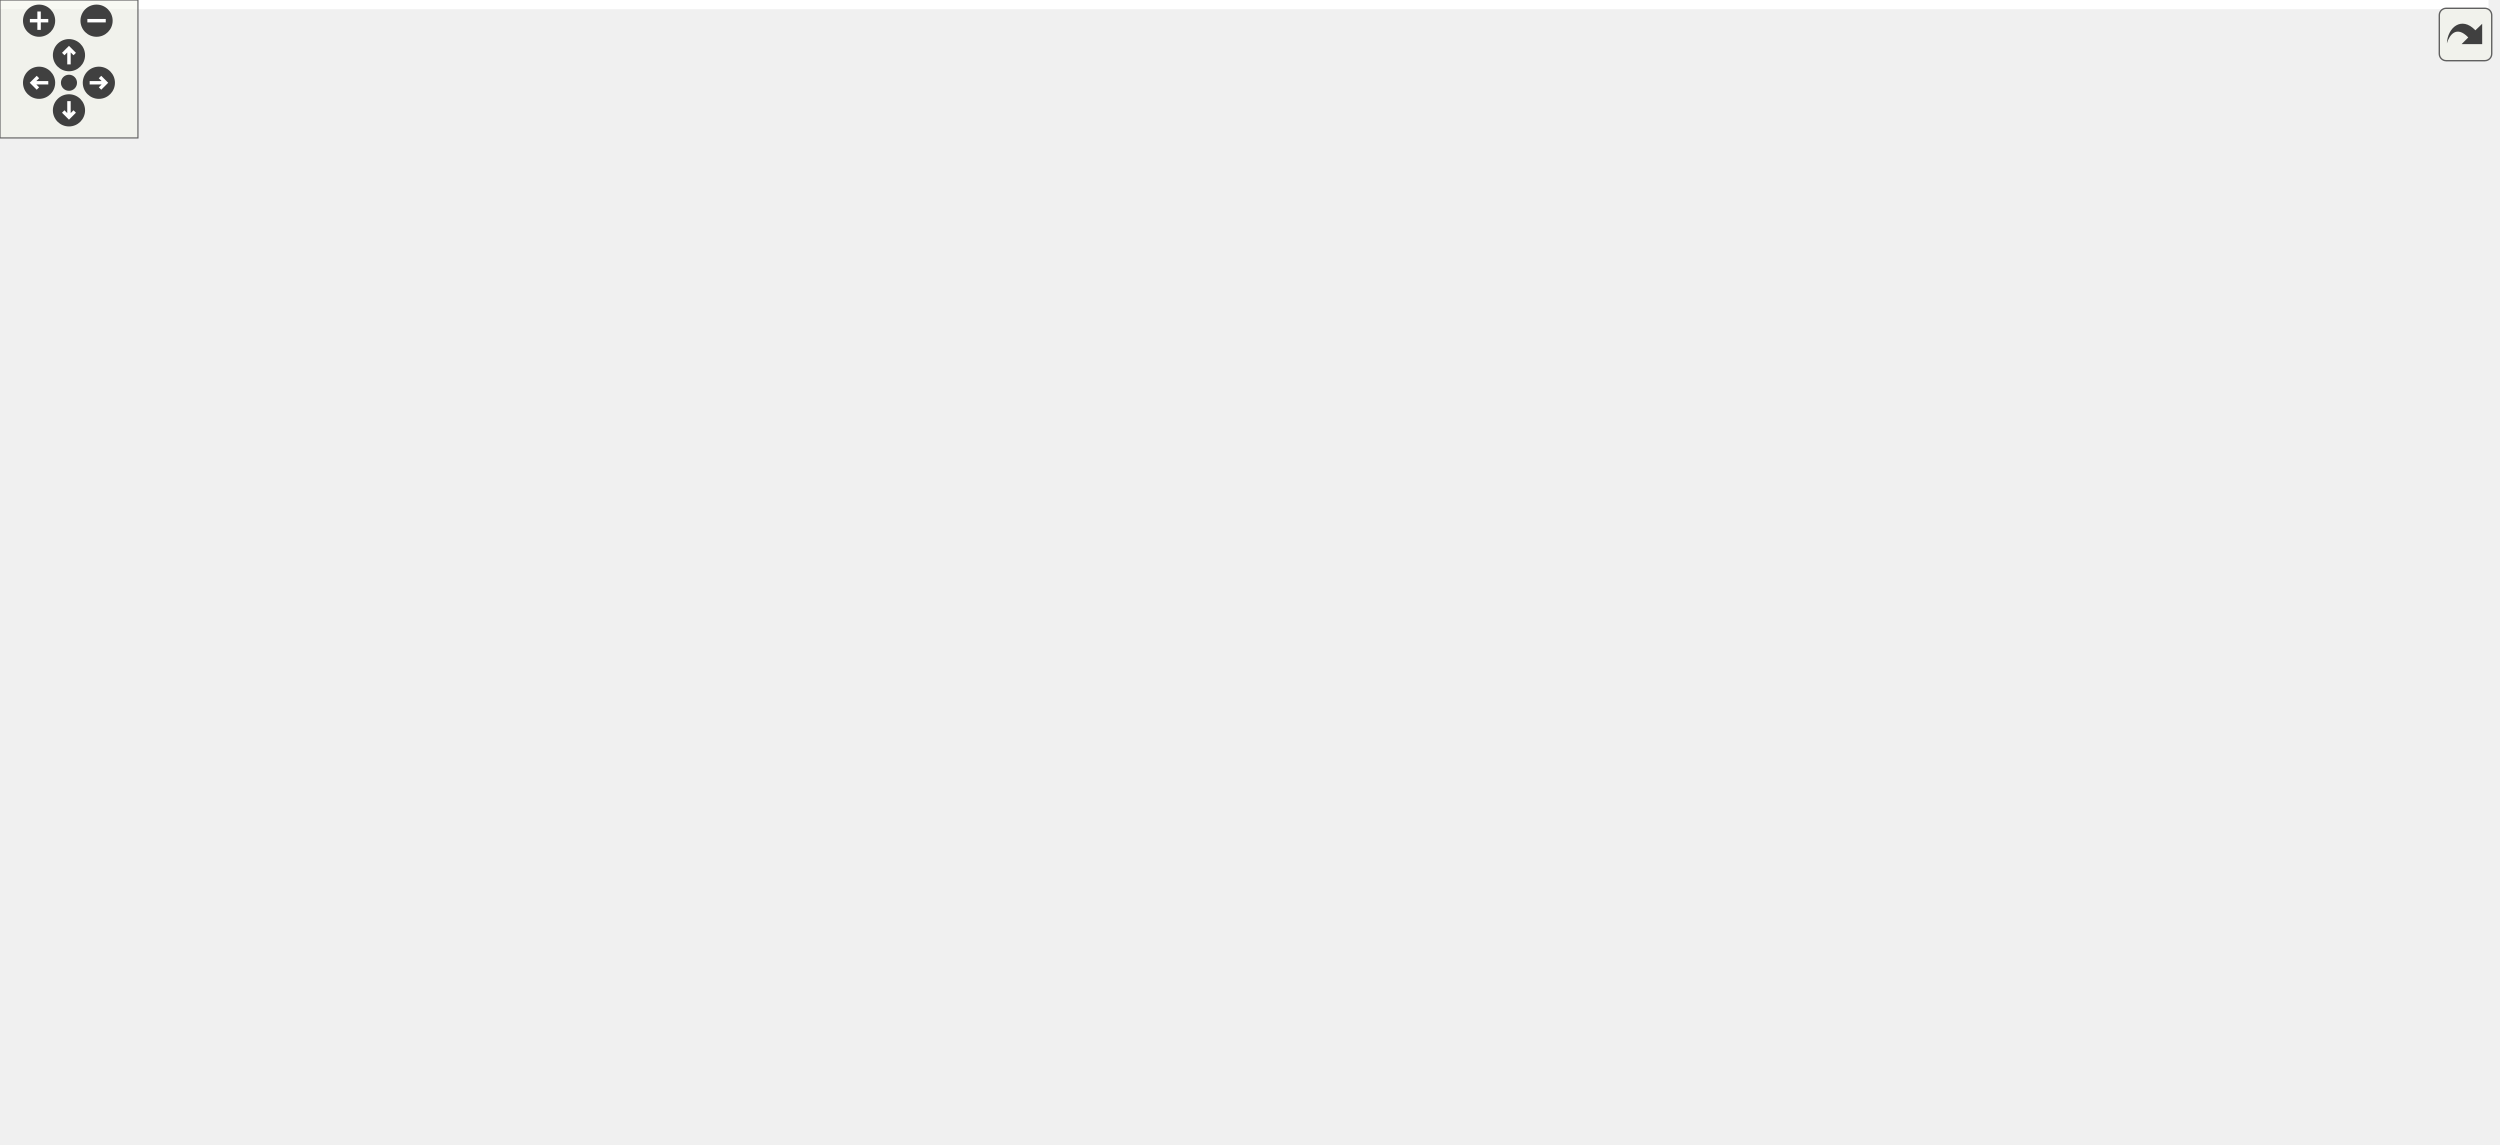
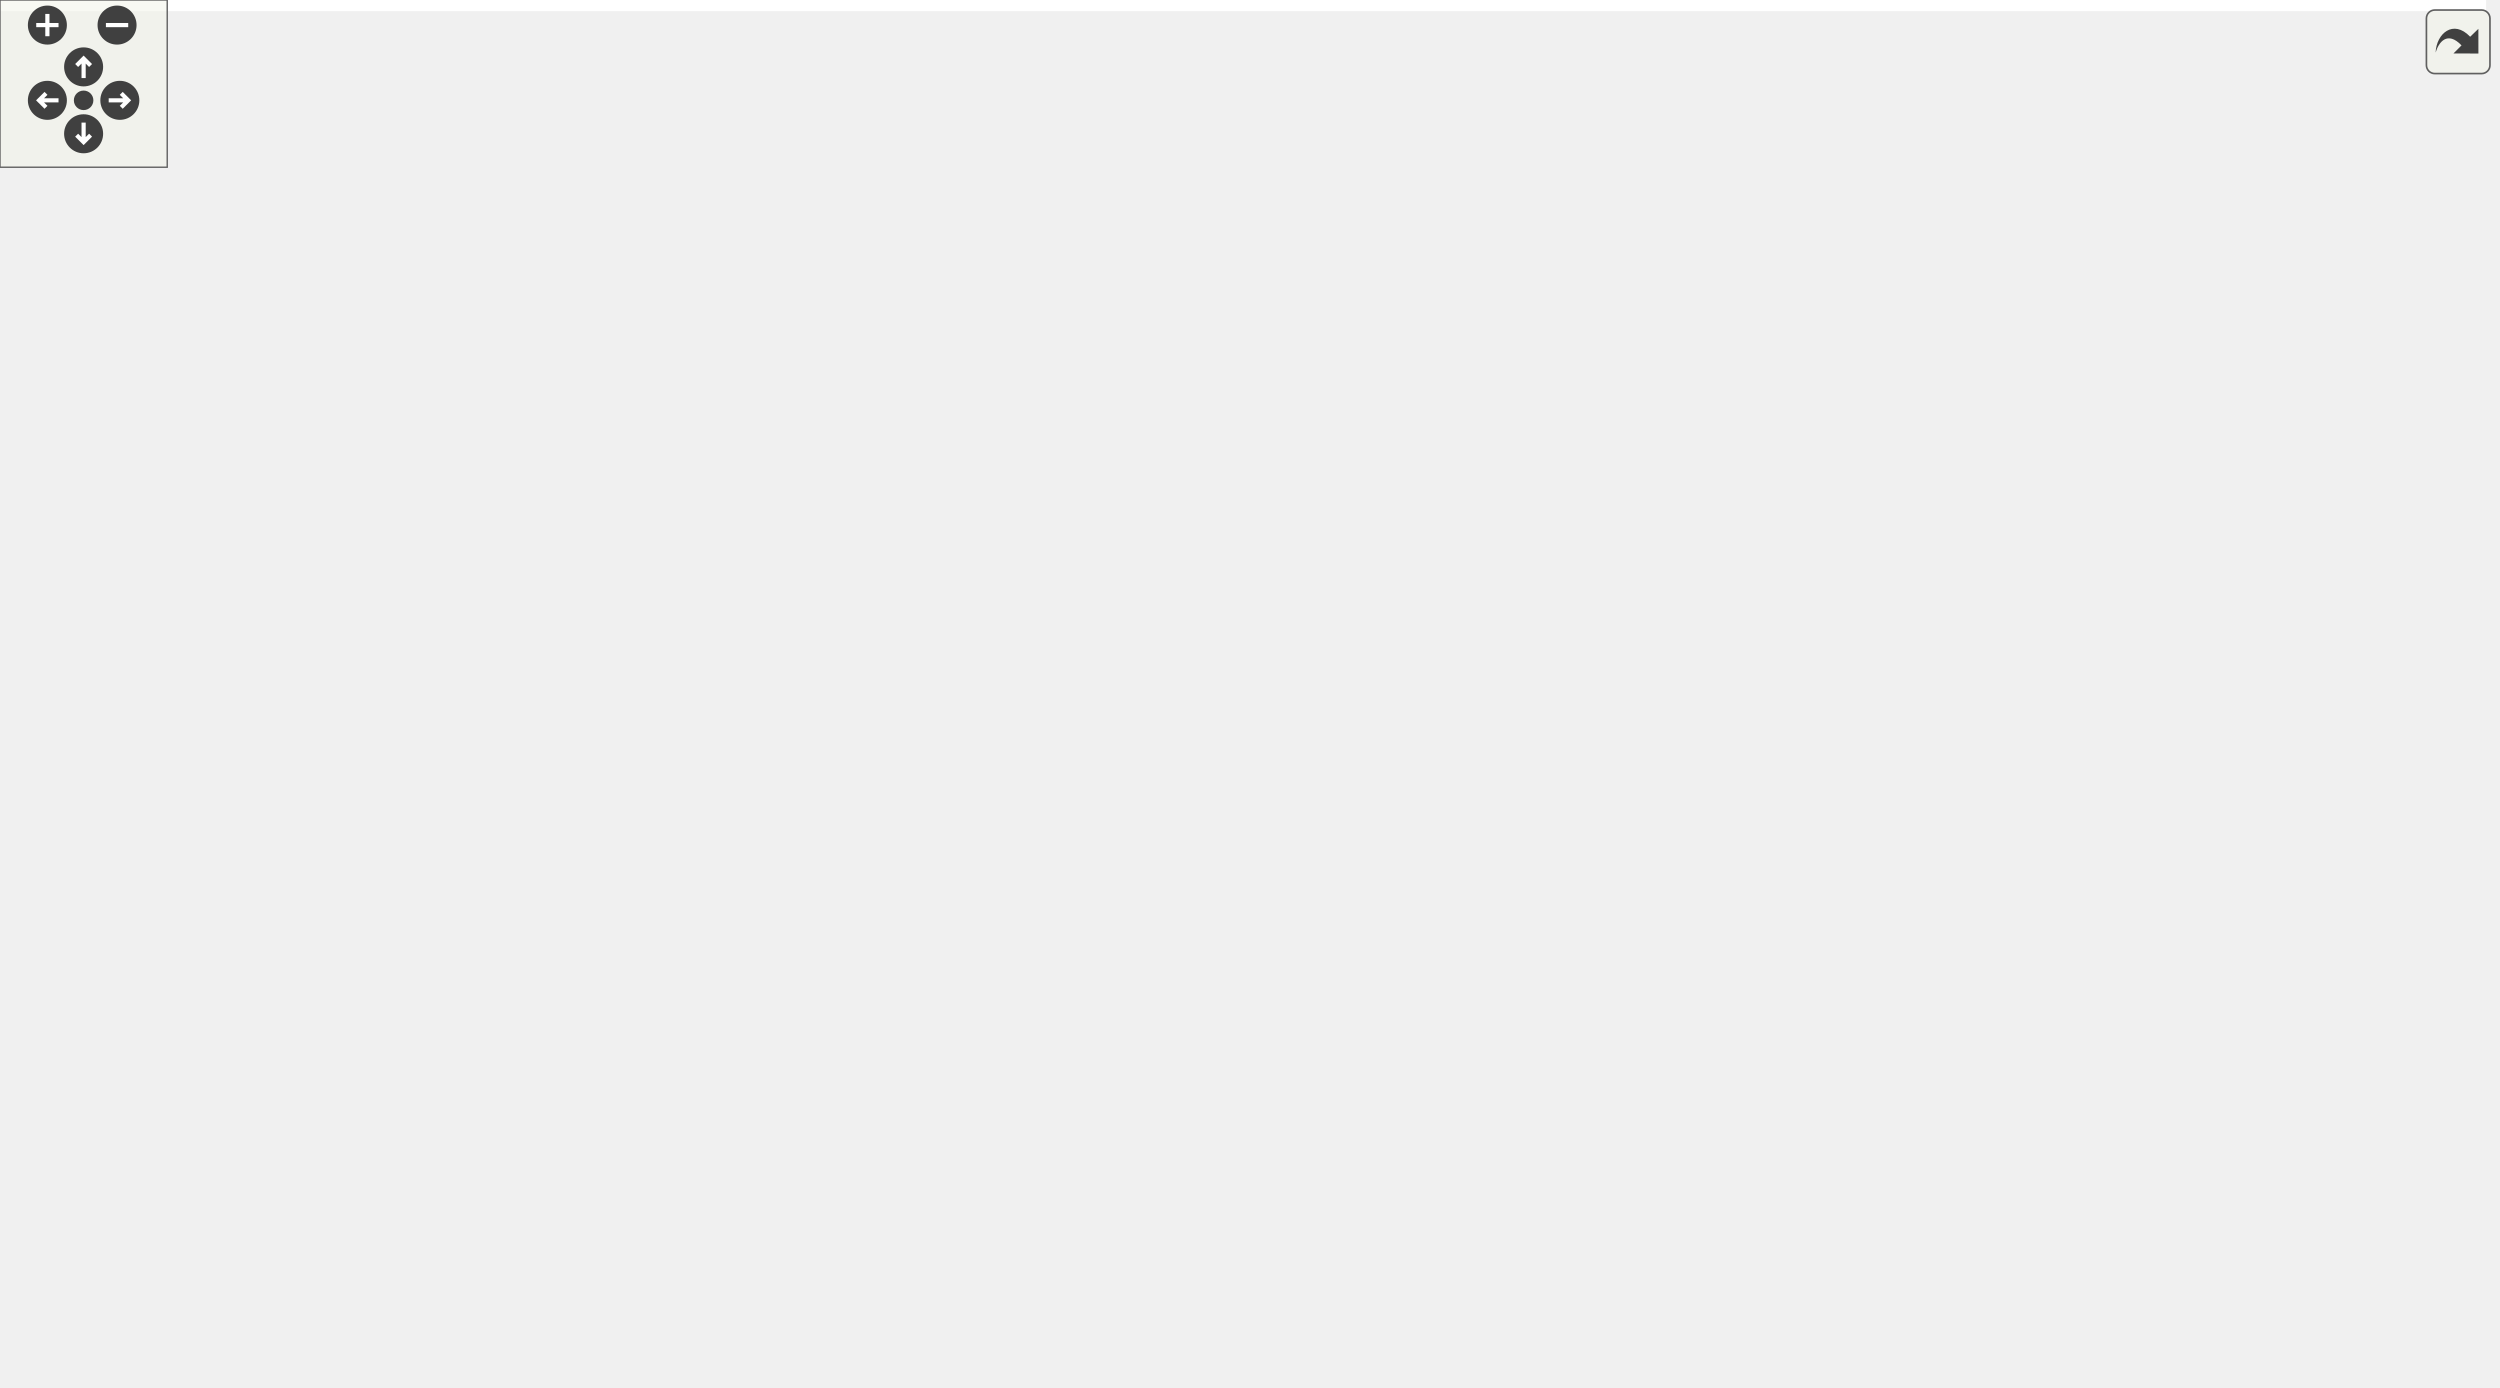
<svg xmlns="http://www.w3.org/2000/svg" xmlns:xlink="http://www.w3.org/1999/xlink" id="main" version="1.1" xml:space="preserve">
  <style type="text/css">
.edge:hover path { stroke: red; }
.edge:hover polygon { stroke: red; fill: red; }
</style>
  <defs>
    <circle id="rim" cx="0" cy="0" r="7" />
    <circle id="rim2" cx="0" cy="0" r="3.5" />
    <g id="zoomPlus">
      <use xlink:href="#rim" fill="#404040">
        <set attributeName="fill" to="#808080" begin="zoomplus.mouseover" end="zoomplus.mouseout" />
      </use>
      <path d="M-4,0h8M0,-4v8" fill="none" stroke="white" stroke-width="1.5" pointer-events="none" />
    </g>
    <g id="zoomMin">
      <use xlink:href="#rim" fill="#404040">
        <set attributeName="fill" to="#808080" begin="zoomminus.mouseover" end="zoomminus.mouseout" />
      </use>
      <path d="M-4,0h8" fill="none" stroke="white" stroke-width="1.5" pointer-events="none" />
    </g>
    <g id="dirArrow">
      <path fill="none" stroke="white" stroke-width="1.5" d="M0,-3.0v7 M-2.5,-0.5L0,-3.0L2.5,-0.5" />
    </g>
    <g id="resetDef">
      <use xlink:href="#rim2" fill="#404040">
        <set attributeName="fill" to="#808080" begin="reset.mouseover" end="reset.mouseout" />
      </use>
    </g>
  </defs>
  <svg id="graph" class="graph">
    <g id="viewport">
-       <polygon fill="#ffffff" stroke="transparent" points="-4,4 -4,-437 1082.434,-437 1082.434,4 -4,4" />
+       <polygon fill="#ffffff" stroke="transparent" points="-4,4 -4,-437 892,-437 892,4 -4,4" />
      <g id="node1" class="node">
        <g id="a_node1">
          <a xlink:title=" ">
-             <polygon fill="#bfbfbf" stroke="#000000" points="877.434,-402.5 877.434,-432.5 992.434,-432.5 992.434,-402.5 877.434,-402.5" />
-             <text text-anchor="start" x="885.434" y="-420.5" font-family="Helvetica,sans-Serif" font-size="10.00" fill="#000000">src/application_server</text>
-             <text text-anchor="middle" x="934.934" y="-409.5" font-family="Helvetica,sans-Serif" font-size="10.00" fill="#000000">/tooltipmenu.h</text>
+             <polygon fill="#bfbfbf" stroke="#000000" points="687,-402.5 687,-432.5 802,-432.5 802,-402.5 687,-402.5" />
+             <text text-anchor="start" x="695" y="-420.5" font-family="Helvetica,sans-Serif" font-size="10.00" fill="#000000">src/application_server</text>
+             <text text-anchor="middle" x="744.5" y="-409.5" font-family="Helvetica,sans-Serif" font-size="10.00" fill="#000000">/tooltipmenu.h</text>
          </a>
        </g>
      </g>
      <g id="node2" class="node">
        <g id="a_node2">
          <a xlink:href="view_8h.html" target="_top" xlink:title=" ">
-             <polygon fill="#ffffff" stroke="#000000" points="197.434,-335.5 197.434,-365.5 312.434,-365.5 312.434,-335.5 197.434,-335.5" />
-             <text text-anchor="start" x="205.434" y="-353.5" font-family="Helvetica,sans-Serif" font-size="10.00" fill="#000000">src/application_server</text>
-             <text text-anchor="middle" x="254.934" y="-342.5" font-family="Helvetica,sans-Serif" font-size="10.00" fill="#000000">/view.h</text>
+             <polygon fill="#ffffff" stroke="#000000" points="515,-335.5 515,-365.5 630,-365.5 630,-335.5 515,-335.5" />
+             <text text-anchor="start" x="523" y="-353.5" font-family="Helvetica,sans-Serif" font-size="10.00" fill="#000000">src/application_server</text>
+             <text text-anchor="middle" x="572.5" y="-342.5" font-family="Helvetica,sans-Serif" font-size="10.00" fill="#000000">/view.h</text>
          </a>
        </g>
      </g>
      <g id="edge1" class="edge">
-         <path fill="none" stroke="#191970" d="M867.139,-410.82C733.467,-397.65 438.036,-368.541 312.828,-356.204" />
-         <polygon fill="#191970" stroke="#191970" points="866.956,-414.319 877.251,-411.817 867.642,-407.353 866.956,-414.319" />
+         <path fill="none" stroke="#191970" d="M696.308,-398.728C669.448,-388.264 636.444,-375.408 611.269,-365.602" />
+         <polygon fill="#191970" stroke="#191970" points="695.311,-402.095 705.9,-402.464 697.852,-395.573 695.311,-402.095" />
      </g>
      <g id="node7" class="node">
        <g id="a_node7">
          <a xlink:href="main_8cpp.html" target="_top" xlink:title=" ">
-             <polygon fill="#ffffff" stroke="#000000" points="525.434,-.5 525.434,-30.5 640.434,-30.5 640.434,-.5 525.434,-.5" />
-             <text text-anchor="start" x="533.434" y="-18.5" font-family="Helvetica,sans-Serif" font-size="10.00" fill="#000000">src/application_server</text>
-             <text text-anchor="middle" x="582.934" y="-7.5" font-family="Helvetica,sans-Serif" font-size="10.00" fill="#000000">/main.cpp</text>
-           </a>
-         </g>
-       </g>
-       <g id="edge24" class="edge">
-         <path fill="none" stroke="#191970" d="M934.934,-392.109C934.934,-365.159 934.934,-321.327 934.934,-283.5 934.934,-283.5 934.934,-283.5 934.934,-149.5 934.934,-87.298 740.527,-43.541 640.665,-25.168" />
-         <polygon fill="#191970" stroke="#191970" points="931.434,-392.227 934.934,-402.227 938.434,-392.227 931.434,-392.227" />
-       </g>
-       <g id="node18" class="node">
-         <g id="a_node18">
+             <polygon fill="#ffffff" stroke="#000000" points="296,-.5 296,-30.5 411,-30.5 411,-.5 296,-.5" />
+             <text text-anchor="start" x="304" y="-18.5" font-family="Helvetica,sans-Serif" font-size="10.00" fill="#000000">src/application_server</text>
+             <text text-anchor="middle" x="353.5" y="-7.5" font-family="Helvetica,sans-Serif" font-size="10.00" fill="#000000">/main.cpp</text>
+           </a>
+         </g>
+       </g>
+       <g id="edge19" class="edge">
+         <path fill="none" stroke="#191970" d="M744.5,-392.109C744.5,-365.159 744.5,-321.327 744.5,-283.5 744.5,-283.5 744.5,-283.5 744.5,-149.5 744.5,-79.895 519.957,-38.832 411.193,-23.024" />
+         <polygon fill="#191970" stroke="#191970" points="741,-392.227 744.5,-402.227 748,-392.227 741,-392.227" />
+       </g>
+       <g id="node14" class="node">
+         <g id="a_node14">
          <a xlink:href="tooltipmenu_8cpp.html" target="_top" xlink:title=" ">
-             <polygon fill="#ffffff" stroke="#000000" points="963.434,-335.5 963.434,-365.5 1078.434,-365.5 1078.434,-335.5 963.434,-335.5" />
-             <text text-anchor="start" x="971.434" y="-353.5" font-family="Helvetica,sans-Serif" font-size="10.00" fill="#000000">src/application_server</text>
-             <text text-anchor="middle" x="1020.934" y="-342.5" font-family="Helvetica,sans-Serif" font-size="10.00" fill="#000000">/tooltipmenu.cpp</text>
-           </a>
-         </g>
-       </g>
-       <g id="edge25" class="edge">
-         <path fill="none" stroke="#191970" d="M962.448,-396.064C975.164,-386.158 989.965,-374.627 1001.496,-365.643" />
-         <polygon fill="#191970" stroke="#191970" points="960.186,-393.39 954.448,-402.297 964.488,-398.912 960.186,-393.39" />
+             <polygon fill="#ffffff" stroke="#000000" points="773,-335.5 773,-365.5 888,-365.5 888,-335.5 773,-335.5" />
+             <text text-anchor="start" x="781" y="-353.5" font-family="Helvetica,sans-Serif" font-size="10.00" fill="#000000">src/application_server</text>
+             <text text-anchor="middle" x="830.5" y="-342.5" font-family="Helvetica,sans-Serif" font-size="10.00" fill="#000000">/tooltipmenu.cpp</text>
+           </a>
+         </g>
+       </g>
+       <g id="edge20" class="edge">
+         <path fill="none" stroke="#191970" d="M772.014,-396.064C784.73,-386.158 799.532,-374.627 811.062,-365.643" />
+         <polygon fill="#191970" stroke="#191970" points="769.752,-393.39 764.015,-402.297 774.054,-398.912 769.752,-393.39" />
      </g>
      <g id="node3" class="node">
        <g id="a_node3">
          <a xlink:href="client_8h.html" target="_top" xlink:title=" ">
-             <polygon fill="#ffffff" stroke="#000000" points="240.434,-268.5 240.434,-298.5 355.434,-298.5 355.434,-268.5 240.434,-268.5" />
-             <text text-anchor="start" x="248.434" y="-286.5" font-family="Helvetica,sans-Serif" font-size="10.00" fill="#000000">src/application_server</text>
-             <text text-anchor="middle" x="297.934" y="-275.5" font-family="Helvetica,sans-Serif" font-size="10.00" fill="#000000">/client.h</text>
+             <polygon fill="#ffffff" stroke="#000000" points="310,-268.5 310,-298.5 425,-298.5 425,-268.5 310,-268.5" />
+             <text text-anchor="start" x="318" y="-286.5" font-family="Helvetica,sans-Serif" font-size="10.00" fill="#000000">src/application_server</text>
+             <text text-anchor="middle" x="367.5" y="-275.5" font-family="Helvetica,sans-Serif" font-size="10.00" fill="#000000">/client.h</text>
          </a>
        </g>
      </g>
      <g id="edge2" class="edge">
-         <path fill="none" stroke="#191970" d="M270.161,-326.774C276.167,-317.415 282.889,-306.942 288.215,-298.643" />
-         <polygon fill="#191970" stroke="#191970" points="267.147,-324.99 264.691,-335.297 273.038,-328.771 267.147,-324.99" />
+         <path fill="none" stroke="#191970" d="M516.74,-332.276C484.431,-321.716 444.239,-308.58 413.707,-298.602" />
+         <polygon fill="#191970" stroke="#191970" points="515.901,-335.684 526.494,-335.464 518.076,-329.03 515.901,-335.684" />
      </g>
      <g id="edge17" class="edge">
-         <path fill="none" stroke="#191970" d="M187.061,-343.615C126.558,-336.084 44.089,-321.931 20.934,-299 -5.801,-272.524 1.934,-254.126 1.934,-216.5 1.934,-216.5 1.934,-216.5 1.934,-149.5 1.934,-42.814 378.601,-21.057 525.368,-16.628" />
-         <polygon fill="#191970" stroke="#191970" points="186.977,-347.13 197.325,-344.856 187.817,-340.181 186.977,-347.13" />
+         <path fill="none" stroke="#191970" d="M572.5,-325.109C572.5,-298.159 572.5,-254.327 572.5,-216.5 572.5,-216.5 572.5,-216.5 572.5,-149.5 572.5,-111.874 579.762,-93.945 553.5,-67 533.855,-46.844 463.083,-32.041 411.283,-23.606" />
+         <polygon fill="#191970" stroke="#191970" points="569,-325.227 572.5,-335.227 576,-325.227 569,-325.227" />
      </g>
      <g id="node10" class="node">
        <g id="a_node10">
          <a xlink:href="menubar_8h.html" target="_top" xlink:title=" ">
-             <polygon fill="#ffffff" stroke="#000000" points="181.434,-134.5 181.434,-164.5 296.434,-164.5 296.434,-134.5 181.434,-134.5" />
-             <text text-anchor="start" x="189.434" y="-152.5" font-family="Helvetica,sans-Serif" font-size="10.00" fill="#000000">src/application_server</text>
-             <text text-anchor="middle" x="238.934" y="-141.5" font-family="Helvetica,sans-Serif" font-size="10.00" fill="#000000">/menubar.h</text>
+             <polygon fill="#ffffff" stroke="#000000" points="391,-134.5 391,-164.5 506,-164.5 506,-134.5 391,-134.5" />
+             <text text-anchor="start" x="399" y="-152.5" font-family="Helvetica,sans-Serif" font-size="10.00" fill="#000000">src/application_server</text>
+             <text text-anchor="middle" x="448.5" y="-141.5" font-family="Helvetica,sans-Serif" font-size="10.00" fill="#000000">/menubar.h</text>
          </a>
        </g>
      </g>
      <g id="edge16" class="edge">
-         <path fill="none" stroke="#191970" d="M241.81,-326.22C227.513,-296.775 207.817,-245.551 216.934,-201 219.546,-188.236 225.451,-174.724 230.486,-164.744" />
-         <polygon fill="#191970" stroke="#191970" points="238.775,-327.975 246.402,-335.329 245.026,-324.824 238.775,-327.975" />
+         <path fill="none" stroke="#191970" d="M557.806,-326.682C531.969,-284.8 479.116,-199.127 457.759,-164.509" />
+         <polygon fill="#191970" stroke="#191970" points="554.951,-328.719 563.18,-335.392 560.908,-325.044 554.951,-328.719" />
      </g>
      <g id="node13" class="node">
        <g id="a_node13">
-           <a xlink:href="minimap_8h.html" target="_top" xlink:title=" ">
-             <polygon fill="#ffffff" stroke="#000000" points="658.434,-268.5 658.434,-298.5 773.434,-298.5 773.434,-268.5 658.434,-268.5" />
-             <text text-anchor="start" x="666.434" y="-286.5" font-family="Helvetica,sans-Serif" font-size="10.00" fill="#000000">src/application_server</text>
-             <text text-anchor="middle" x="715.934" y="-275.5" font-family="Helvetica,sans-Serif" font-size="10.00" fill="#000000">/minimap.h</text>
+           <a xlink:href="view_8cpp.html" target="_top" xlink:title=" ">
+             <polygon fill="#ffffff" stroke="#000000" points="601,-268.5 601,-298.5 716,-298.5 716,-268.5 601,-268.5" />
+             <text text-anchor="start" x="609" y="-286.5" font-family="Helvetica,sans-Serif" font-size="10.00" fill="#000000">src/application_server</text>
+             <text text-anchor="middle" x="658.5" y="-275.5" font-family="Helvetica,sans-Serif" font-size="10.00" fill="#000000">/view.cpp</text>
          </a>
        </g>
      </g>
      <g id="edge18" class="edge">
-         <path fill="none" stroke="#191970" d="M322.765,-340.642C413.539,-327.449 572.962,-304.279 658.251,-291.883" />
-         <polygon fill="#191970" stroke="#191970" points="322.245,-337.18 312.853,-342.082 323.252,-344.108 322.245,-337.18" />
-       </g>
-       <g id="node17" class="node">
-         <g id="a_node17">
-           <a xlink:href="view_8cpp.html" target="_top" xlink:title=" ">
-             <polygon fill="#ffffff" stroke="#000000" points="30.434,-268.5 30.434,-298.5 145.434,-298.5 145.434,-268.5 30.434,-268.5" />
-             <text text-anchor="start" x="38.434" y="-286.5" font-family="Helvetica,sans-Serif" font-size="10.00" fill="#000000">src/application_server</text>
-             <text text-anchor="middle" x="87.934" y="-275.5" font-family="Helvetica,sans-Serif" font-size="10.00" fill="#000000">/view.cpp</text>
-           </a>
-         </g>
-       </g>
-       <g id="edge23" class="edge">
-         <path fill="none" stroke="#191970" d="M208.143,-331.728C182.063,-321.264 150.019,-308.408 125.575,-298.602" />
-         <polygon fill="#191970" stroke="#191970" points="206.871,-334.989 217.456,-335.464 209.478,-328.492 206.871,-334.989" />
+         <path fill="none" stroke="#191970" d="M600.014,-329.064C612.73,-319.158 627.532,-307.627 639.062,-298.643" />
+         <polygon fill="#191970" stroke="#191970" points="597.752,-326.39 592.015,-335.297 602.054,-331.912 597.752,-326.39" />
      </g>
      <g id="node4" class="node">
        <g id="a_node4">
          <a xlink:href="client_8cpp.html" target="_top" xlink:title=" ">
-             <polygon fill="#ffffff" stroke="#000000" points="259.434,-201.5 259.434,-231.5 374.434,-231.5 374.434,-201.5 259.434,-201.5" />
-             <text text-anchor="start" x="267.434" y="-219.5" font-family="Helvetica,sans-Serif" font-size="10.00" fill="#000000">src/application_server</text>
-             <text text-anchor="middle" x="316.934" y="-208.5" font-family="Helvetica,sans-Serif" font-size="10.00" fill="#000000">/client.cpp</text>
+             <polygon fill="#ffffff" stroke="#000000" points="266,-201.5 266,-231.5 381,-231.5 381,-201.5 266,-201.5" />
+             <text text-anchor="start" x="274" y="-219.5" font-family="Helvetica,sans-Serif" font-size="10.00" fill="#000000">src/application_server</text>
+             <text text-anchor="middle" x="323.5" y="-208.5" font-family="Helvetica,sans-Serif" font-size="10.00" fill="#000000">/client.cpp</text>
          </a>
        </g>
      </g>
      <g id="edge3" class="edge">
-         <path fill="none" stroke="#191970" d="M304.992,-258.61C307.56,-249.555 310.383,-239.6 312.639,-231.643" />
-         <polygon fill="#191970" stroke="#191970" points="301.606,-257.721 302.245,-268.297 308.341,-259.631 301.606,-257.721" />
+         <path fill="none" stroke="#191970" d="M351.918,-259.774C345.773,-250.415 338.895,-239.942 333.445,-231.643" />
+         <polygon fill="#191970" stroke="#191970" points="349.101,-261.859 357.516,-268.297 354.952,-258.017 349.101,-261.859" />
      </g>
      <g id="node5" class="node">
        <g id="a_node5">
          <a xlink:href="gameloop_8h.html" target="_top" xlink:title=" ">
-             <polygon fill="#ffffff" stroke="#000000" points="525.434,-201.5 525.434,-231.5 640.434,-231.5 640.434,-201.5 525.434,-201.5" />
-             <text text-anchor="start" x="533.434" y="-219.5" font-family="Helvetica,sans-Serif" font-size="10.00" fill="#000000">src/application_server</text>
-             <text text-anchor="middle" x="582.934" y="-208.5" font-family="Helvetica,sans-Serif" font-size="10.00" fill="#000000">/gameloop.h</text>
+             <polygon fill="#ffffff" stroke="#000000" points="0,-201.5 0,-231.5 115,-231.5 115,-201.5 0,-201.5" />
+             <text text-anchor="start" x="8" y="-219.5" font-family="Helvetica,sans-Serif" font-size="10.00" fill="#000000">src/application_server</text>
+             <text text-anchor="middle" x="57.5" y="-208.5" font-family="Helvetica,sans-Serif" font-size="10.00" fill="#000000">/gameloop.h</text>
          </a>
        </g>
      </g>
      <g id="edge4" class="edge">
-         <path fill="none" stroke="#191970" d="M365.424,-267.634C414.101,-256.191 479.11,-240.908 525.346,-230.038" />
-         <polygon fill="#191970" stroke="#191970" points="364.541,-264.246 355.608,-269.942 366.143,-271.06 364.541,-264.246" />
+         <path fill="none" stroke="#191970" d="M299.884,-269.657C250.858,-259.516 182.998,-245.264 123.5,-232 120.743,-231.385 117.923,-230.75 115.075,-230.102" />
+         <polygon fill="#191970" stroke="#191970" points="299.238,-273.098 309.74,-271.693 300.654,-266.243 299.238,-273.098" />
      </g>
      <g id="node8" class="node">
        <g id="a_node8">
          <a xlink:href="main_8h.html" target="_top" xlink:title=" ">
-             <polygon fill="#ffffff" stroke="#000000" points="134.434,-67.5 134.434,-97.5 249.434,-97.5 249.434,-67.5 134.434,-67.5" />
-             <text text-anchor="start" x="142.434" y="-85.5" font-family="Helvetica,sans-Serif" font-size="10.00" fill="#000000">src/application_server</text>
-             <text text-anchor="middle" x="191.934" y="-74.5" font-family="Helvetica,sans-Serif" font-size="10.00" fill="#000000">/main.h</text>
+             <polygon fill="#ffffff" stroke="#000000" points="296,-67.5 296,-97.5 411,-97.5 411,-67.5 296,-67.5" />
+             <text text-anchor="start" x="304" y="-85.5" font-family="Helvetica,sans-Serif" font-size="10.00" fill="#000000">src/application_server</text>
+             <text text-anchor="middle" x="353.5" y="-74.5" font-family="Helvetica,sans-Serif" font-size="10.00" fill="#000000">/main.h</text>
          </a>
        </g>
      </g>
      <g id="edge7" class="edge">
-         <path fill="none" stroke="#191970" d="M263.287,-262.749C232.769,-242.246 190.389,-207.79 171.934,-165 162.245,-142.536 173.531,-114.516 182.664,-97.591" />
-         <polygon fill="#191970" stroke="#191970" points="261.658,-265.866 271.943,-268.407 265.488,-260.006 261.658,-265.866" />
+         <path fill="none" stroke="#191970" d="M380.888,-259.15C384.792,-250.797 388.534,-241.224 390.5,-232 393.372,-218.525 392.577,-214.62 390.5,-201 387.397,-180.653 368.328,-124.704 358.845,-97.604" />
+         <polygon fill="#191970" stroke="#191970" points="377.655,-257.791 376.328,-268.303 383.92,-260.913 377.655,-257.791" />
      </g>
      <g id="node9" class="node">
        <g id="a_node9">
          <a xlink:href="routeinterface_8h.html" target="_top" xlink:title=" ">
-             <polygon fill="#ffffff" stroke="#000000" points="392.434,-201.5 392.434,-231.5 507.434,-231.5 507.434,-201.5 392.434,-201.5" />
-             <text text-anchor="start" x="400.434" y="-219.5" font-family="Helvetica,sans-Serif" font-size="10.00" fill="#000000">src/application_server</text>
-             <text text-anchor="middle" x="449.934" y="-208.5" font-family="Helvetica,sans-Serif" font-size="10.00" fill="#000000">/routeinterface.h</text>
+             <polygon fill="#ffffff" stroke="#000000" points="133,-201.5 133,-231.5 248,-231.5 248,-201.5 133,-201.5" />
+             <text text-anchor="start" x="141" y="-219.5" font-family="Helvetica,sans-Serif" font-size="10.00" fill="#000000">src/application_server</text>
+             <text text-anchor="middle" x="190.5" y="-208.5" font-family="Helvetica,sans-Serif" font-size="10.00" fill="#000000">/routeinterface.h</text>
          </a>
        </g>
      </g>
      <g id="edge9" class="edge">
-         <path fill="none" stroke="#191970" d="M341.462,-264.313C365.025,-253.927 393.718,-241.279 415.673,-231.602" />
-         <polygon fill="#191970" stroke="#191970" points="339.784,-261.228 332.046,-268.464 342.608,-267.633 339.784,-261.228" />
+         <path fill="none" stroke="#191970" d="M318.27,-264.865C290.564,-254.377 256.416,-241.452 230.395,-231.602" />
+         <polygon fill="#191970" stroke="#191970" points="317.186,-268.197 327.778,-268.464 319.664,-261.65 317.186,-268.197" />
      </g>
      <g id="node11" class="node">
        <g id="a_node11">
          <a xlink:href="menubar_8cpp.html" target="_top" xlink:title=" ">
-             <polygon fill="#ffffff" stroke="#000000" points="267.434,-67.5 267.434,-97.5 382.434,-97.5 382.434,-67.5 267.434,-67.5" />
-             <text text-anchor="start" x="275.434" y="-85.5" font-family="Helvetica,sans-Serif" font-size="10.00" fill="#000000">src/application_server</text>
-             <text text-anchor="middle" x="324.934" y="-74.5" font-family="Helvetica,sans-Serif" font-size="10.00" fill="#000000">/menubar.cpp</text>
+             <polygon fill="#ffffff" stroke="#000000" points="429,-67.5 429,-97.5 544,-97.5 544,-67.5 429,-67.5" />
+             <text text-anchor="start" x="437" y="-85.5" font-family="Helvetica,sans-Serif" font-size="10.00" fill="#000000">src/application_server</text>
+             <text text-anchor="middle" x="486.5" y="-74.5" font-family="Helvetica,sans-Serif" font-size="10.00" fill="#000000">/menubar.cpp</text>
          </a>
        </g>
      </g>
      <g id="edge15" class="edge">
-         <path fill="none" stroke="#191970" d="M271.274,-261.381C254.785,-244.89 238.726,-221.731 249.934,-201 263.828,-175.3 288.089,-188.87 304.934,-165 319.295,-144.65 323.411,-115.214 324.55,-97.558" />
-         <polygon fill="#191970" stroke="#191970" points="269.106,-264.146 278.784,-268.456 273.906,-259.051 269.106,-264.146" />
+         <path fill="none" stroke="#191970" d="M409.296,-263.549C444.897,-243.988 493.651,-210.484 515.5,-165 526.347,-142.42 511.164,-114.675 499,-97.803" />
+         <polygon fill="#191970" stroke="#191970" points="407.271,-260.662 400.096,-268.457 410.566,-266.838 407.271,-260.662" />
      </g>
      <g id="node6" class="node">
        <g id="a_node6">
          <a xlink:href="gameloop_8cpp.html" target="_top" xlink:title=" ">
-             <polygon fill="#ffffff" stroke="#000000" points="525.434,-134.5 525.434,-164.5 640.434,-164.5 640.434,-134.5 525.434,-134.5" />
-             <text text-anchor="start" x="533.434" y="-152.5" font-family="Helvetica,sans-Serif" font-size="10.00" fill="#000000">src/application_server</text>
-             <text text-anchor="middle" x="582.934" y="-141.5" font-family="Helvetica,sans-Serif" font-size="10.00" fill="#000000">/gameloop.cpp</text>
+             <polygon fill="#ffffff" stroke="#000000" points="47,-134.5 47,-164.5 162,-164.5 162,-134.5 47,-134.5" />
+             <text text-anchor="start" x="55" y="-152.5" font-family="Helvetica,sans-Serif" font-size="10.00" fill="#000000">src/application_server</text>
+             <text text-anchor="middle" x="104.5" y="-141.5" font-family="Helvetica,sans-Serif" font-size="10.00" fill="#000000">/gameloop.cpp</text>
          </a>
        </g>
      </g>
      <g id="edge5" class="edge">
-         <path fill="none" stroke="#191970" d="M582.934,-191.025C582.934,-182.128 582.934,-172.429 582.934,-164.643" />
-         <polygon fill="#191970" stroke="#191970" points="579.434,-191.297 582.934,-201.297 586.434,-191.297 579.434,-191.297" />
+         <path fill="none" stroke="#191970" d="M73.941,-193.063C80.557,-183.631 87.996,-173.028 93.877,-164.643" />
+         <polygon fill="#191970" stroke="#191970" points="71.043,-191.1 68.165,-201.297 76.773,-195.12 71.043,-191.1" />
      </g>
      <g id="edge6" class="edge">
-         <path fill="none" stroke="#191970" d="M621.286,-195.692C632.265,-187.662 642.888,-177.386 648.934,-165 654.977,-152.619 652.397,-147.335 648.934,-134 638.457,-93.657 610.917,-52.453 594.917,-30.864" />
-         <polygon fill="#191970" stroke="#191970" points="619.197,-192.88 612.89,-201.393 623.13,-198.671 619.197,-192.88" />
+         <path fill="none" stroke="#191970" d="M42.156,-192.443C33.1,-174.9 25.53,-151.273 37.5,-134 67.703,-90.417 213.163,-49.226 295.802,-28.831" />
+         <polygon fill="#191970" stroke="#191970" points="39.282,-194.474 47.225,-201.484 45.387,-191.05 39.282,-194.474" />
      </g>
      <g id="edge8" class="edge">
-         <path fill="none" stroke="#191970" d="M259.309,-66.803C357.97,-47.687 462.116,-32.202 525.175,-23.344" />
-         <polygon fill="#191970" stroke="#191970" points="258.616,-63.372 249.473,-68.724 259.958,-70.242 258.616,-63.372" />
+         <path fill="none" stroke="#191970" d="M353.5,-57.025C353.5,-48.128 353.5,-38.429 353.5,-30.643" />
+         <polygon fill="#191970" stroke="#191970" points="350,-57.297 353.5,-67.297 357,-57.297 350,-57.297" />
      </g>
      <g id="edge13" class="edge">
-         <path fill="none" stroke="#191970" d="M465.519,-192.946C493.168,-151.161 550.048,-65.2 573.003,-30.509" />
-         <polygon fill="#191970" stroke="#191970" points="462.53,-191.121 459.93,-201.392 468.368,-194.984 462.53,-191.121" />
+         <path fill="none" stroke="#191970" d="M192.606,-191.081C194.961,-173.933 199.948,-151.355 210.5,-134 239.06,-87.027 293.009,-50.06 325.859,-30.606" />
+         <polygon fill="#191970" stroke="#191970" points="189.078,-191.12 191.405,-201.456 196.031,-191.925 189.078,-191.12" />
      </g>
      <g id="edge10" class="edge">
-         <path fill="none" stroke="#191970" d="M392.971,-198.412C359.644,-187.83 318.054,-174.624 286.493,-164.602" />
-         <polygon fill="#191970" stroke="#191970" points="391.991,-201.773 402.581,-201.464 394.11,-195.101 391.991,-201.773" />
+         <path fill="none" stroke="#191970" d="M257.773,-199.03C299.015,-188.32 351.27,-174.75 390.651,-164.523" />
+         <polygon fill="#191970" stroke="#191970" points="256.878,-195.646 248.079,-201.547 258.638,-202.421 256.878,-195.646" />
      </g>
      <g id="node12" class="node">
        <g id="a_node12">
          <a xlink:href="routeinterface_8cpp.html" target="_top" xlink:title=" ">
-             <polygon fill="#ffffff" stroke="#000000" points="353.434,-134.5 353.434,-164.5 468.434,-164.5 468.434,-134.5 353.434,-134.5" />
-             <text text-anchor="start" x="361.434" y="-152.5" font-family="Helvetica,sans-Serif" font-size="10.00" fill="#000000">src/application_server</text>
-             <text text-anchor="middle" x="410.934" y="-141.5" font-family="Helvetica,sans-Serif" font-size="10.00" fill="#000000">/routeinterface.cpp</text>
+             <polygon fill="#ffffff" stroke="#000000" points="219,-134.5 219,-164.5 334,-164.5 334,-134.5 219,-134.5" />
+             <text text-anchor="start" x="227" y="-152.5" font-family="Helvetica,sans-Serif" font-size="10.00" fill="#000000">src/application_server</text>
+             <text text-anchor="middle" x="276.5" y="-141.5" font-family="Helvetica,sans-Serif" font-size="10.00" fill="#000000">/routeinterface.cpp</text>
          </a>
        </g>
      </g>
      <g id="edge14" class="edge">
-         <path fill="none" stroke="#191970" d="M435.954,-192.484C430.55,-183.2 424.529,-172.857 419.748,-164.643" />
-         <polygon fill="#191970" stroke="#191970" points="433.028,-194.415 441.084,-201.297 439.078,-190.893 433.028,-194.415" />
+         <path fill="none" stroke="#191970" d="M218.014,-195.064C230.73,-185.158 245.532,-173.626 257.062,-164.643" />
+         <polygon fill="#191970" stroke="#191970" points="215.752,-192.39 210.015,-201.297 220.054,-197.912 215.752,-192.39" />
      </g>
      <g id="edge11" class="edge">
-         <path fill="none" stroke="#191970" d="M222.493,-126.063C215.877,-116.632 208.438,-106.028 202.557,-97.643" />
-         <polygon fill="#191970" stroke="#191970" points="219.661,-128.12 228.269,-134.297 225.391,-124.1 219.661,-128.12" />
+         <path fill="none" stroke="#191970" d="M418.507,-128.347C404.371,-118.378 387.83,-106.712 374.972,-97.643" />
+         <polygon fill="#191970" stroke="#191970" points="416.754,-131.393 426.943,-134.297 420.788,-125.673 416.754,-131.393" />
      </g>
      <g id="edge12" class="edge">
-         <path fill="none" stroke="#191970" d="M266.448,-128.064C279.164,-118.158 293.965,-106.626 305.496,-97.643" />
-         <polygon fill="#191970" stroke="#191970" points="264.186,-125.39 258.449,-134.297 268.488,-130.912 264.186,-125.39" />
-       </g>
-       <g id="node14" class="node">
-         <g id="a_node14">
-           <a xlink:href="sidepanel_8h.html" target="_top" xlink:title=" ">
-             <polygon fill="#ffffff" stroke="#000000" points="791.434,-201.5 791.434,-231.5 906.434,-231.5 906.434,-201.5 791.434,-201.5" />
-             <text text-anchor="start" x="799.434" y="-219.5" font-family="Helvetica,sans-Serif" font-size="10.00" fill="#000000">src/application_server</text>
-             <text text-anchor="middle" x="848.934" y="-208.5" font-family="Helvetica,sans-Serif" font-size="10.00" fill="#000000">/sidepanel.h</text>
-           </a>
-         </g>
-       </g>
-       <g id="edge19" class="edge">
-         <path fill="none" stroke="#191970" d="M754.815,-263.913C775.198,-253.645 799.791,-241.256 818.725,-231.718" />
-         <polygon fill="#191970" stroke="#191970" points="753.138,-260.839 745.782,-268.464 756.287,-267.091 753.138,-260.839" />
-       </g>
-       <g id="node16" class="node">
-         <g id="a_node16">
-           <a xlink:href="minimap_8cpp.html" target="_top" xlink:title=" ">
-             <polygon fill="#ffffff" stroke="#000000" points="658.434,-201.5 658.434,-231.5 773.434,-231.5 773.434,-201.5 658.434,-201.5" />
-             <text text-anchor="start" x="666.434" y="-219.5" font-family="Helvetica,sans-Serif" font-size="10.00" fill="#000000">src/application_server</text>
-             <text text-anchor="middle" x="715.934" y="-208.5" font-family="Helvetica,sans-Serif" font-size="10.00" fill="#000000">/minimap.cpp</text>
-           </a>
-         </g>
-       </g>
-       <g id="edge22" class="edge">
-         <path fill="none" stroke="#191970" d="M715.934,-258.025C715.934,-249.128 715.934,-239.429 715.934,-231.643" />
-         <polygon fill="#191970" stroke="#191970" points="712.434,-258.297 715.934,-268.297 719.434,-258.297 712.434,-258.297" />
-       </g>
-       <g id="edge20" class="edge">
-         <path fill="none" stroke="#191970" d="M820.829,-195.263C766.781,-154.423 649.572,-65.855 602.796,-30.509" />
-         <polygon fill="#191970" stroke="#191970" points="818.852,-198.156 828.941,-201.392 823.072,-192.571 818.852,-198.156" />
-       </g>
-       <g id="node15" class="node">
-         <g id="a_node15">
-           <a xlink:href="sidepanel_8cpp.html" target="_top" xlink:title=" ">
-             <polygon fill="#ffffff" stroke="#000000" points="791.434,-134.5 791.434,-164.5 906.434,-164.5 906.434,-134.5 791.434,-134.5" />
-             <text text-anchor="start" x="799.434" y="-152.5" font-family="Helvetica,sans-Serif" font-size="10.00" fill="#000000">src/application_server</text>
-             <text text-anchor="middle" x="848.934" y="-141.5" font-family="Helvetica,sans-Serif" font-size="10.00" fill="#000000">/sidepanel.cpp</text>
-           </a>
-         </g>
-       </g>
-       <g id="edge21" class="edge">
-         <path fill="none" stroke="#191970" d="M848.934,-191.025C848.934,-182.128 848.934,-172.429 848.934,-164.643" />
-         <polygon fill="#191970" stroke="#191970" points="845.434,-191.297 848.934,-201.297 852.434,-191.297 845.434,-191.297" />
+         <path fill="none" stroke="#191970" d="M462.121,-125.484C467.387,-116.2 473.253,-105.856 477.911,-97.643" />
+         <polygon fill="#191970" stroke="#191970" points="459.012,-123.872 457.123,-134.297 465.101,-127.325 459.012,-123.872" />
      </g>
    </g>
  </svg>
  <g id="navigator" transform="translate(0 0)" fill="#404254">
    <rect fill="#f2f5e9" fill-opacity="0.5" stroke="#606060" stroke-width=".5" x="0" y="0" width="60" height="60" />
    <use id="zoomplus" xlink:href="#zoomPlus" x="17" y="9" />
    <use id="zoomminus" xlink:href="#zoomMin" x="42" y="9" />
    <use id="reset" xlink:href="#resetDef" x="30" y="36" />
    <g id="arrowUp" xlink:href="#dirArrow" transform="translate(30 24)">
      <use xlink:href="#rim" fill="#404040">
        <set attributeName="fill" to="#808080" begin="arrowUp.mouseover" end="arrowUp.mouseout" />
      </use>
      <path fill="none" stroke="white" stroke-width="1.5" d="M0,-3.0v7 M-2.5,-0.5L0,-3.0L2.5,-0.5" />
    </g>
    <g id="arrowRight" xlink:href="#dirArrow" transform="rotate(90) translate(36 -43)">
      <use xlink:href="#rim" fill="#404040">
        <set attributeName="fill" to="#808080" begin="arrowRight.mouseover" end="arrowRight.mouseout" />
      </use>
      <path fill="none" stroke="white" stroke-width="1.5" d="M0,-3.0v7 M-2.5,-0.5L0,-3.0L2.5,-0.5" />
    </g>
    <g id="arrowDown" xlink:href="#dirArrow" transform="rotate(180) translate(-30 -48)">
      <use xlink:href="#rim" fill="#404040">
        <set attributeName="fill" to="#808080" begin="arrowDown.mouseover" end="arrowDown.mouseout" />
      </use>
      <path fill="none" stroke="white" stroke-width="1.5" d="M0,-3.0v7 M-2.5,-0.5L0,-3.0L2.5,-0.5" />
    </g>
    <g id="arrowLeft" xlink:href="#dirArrow" transform="rotate(270) translate(-36 17)">
      <use xlink:href="#rim" fill="#404040">
        <set attributeName="fill" to="#808080" begin="arrowLeft.mouseover" end="arrowLeft.mouseout" />
      </use>
      <path fill="none" stroke="white" stroke-width="1.5" d="M0,-3.0v7 M-2.5,-0.5L0,-3.0L2.5,-0.5" />
    </g>
  </g>
  <svg viewBox="0 0 15 15" width="100%" height="30px" preserveAspectRatio="xMaxYMin meet">
    <g id="arrow_out" transform="scale(0.3 0.3)">
      <a xlink:href="tooltipmenu_8h__dep__incl_org.svg" target="_base">
        <rect id="button" ry="5" rx="5" y="6" x="6" height="38" width="38" fill="#f2f5e9" fill-opacity="0.5" stroke="#606060" stroke-width="1.0" />
        <path id="arrow" d="M 11.5,31.437 C 11.94,20.098 22.043,11.323 32.159,21.979 L 37.069,17.246 C 37.069,17.246 37.088,32 37.088,32 L 22.16,31.978 C 22.16,31.978 26.998,27.14 26.998,27.14 C 18.529,18.264 13.292,25.23 11.5,31.437 z" style="fill:#404040;" />
      </a>
    </g>
  </svg>
</svg>
